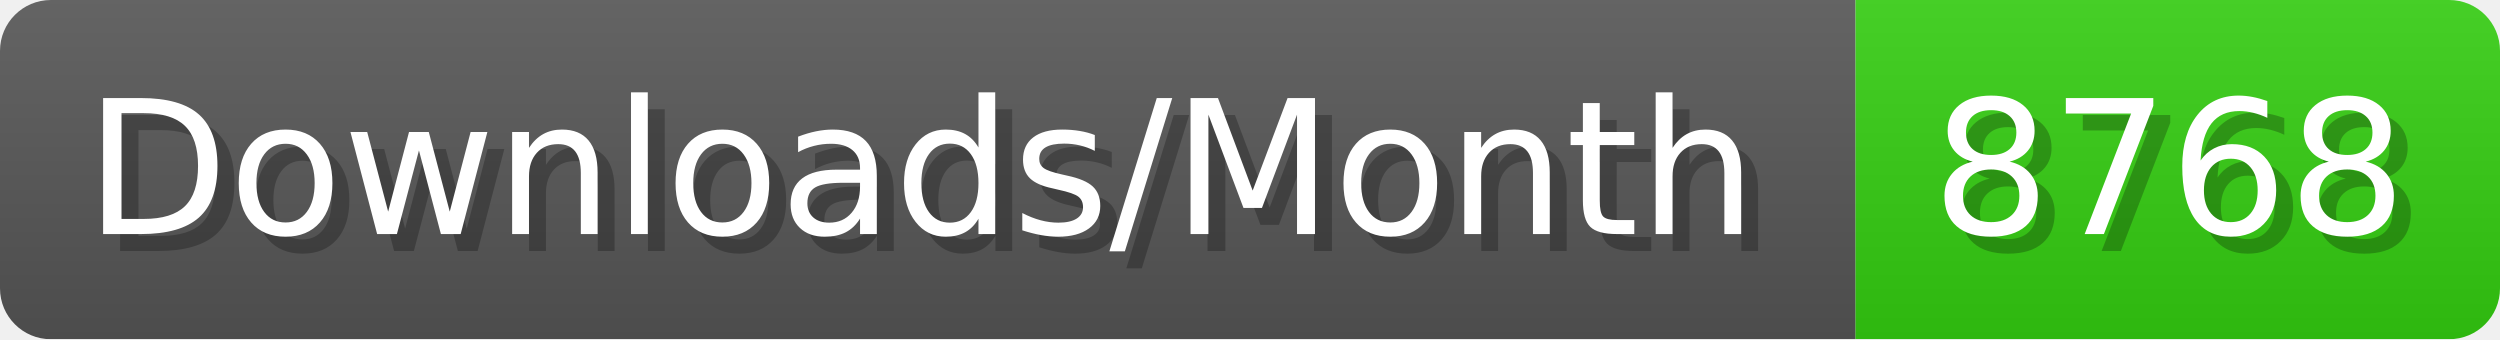
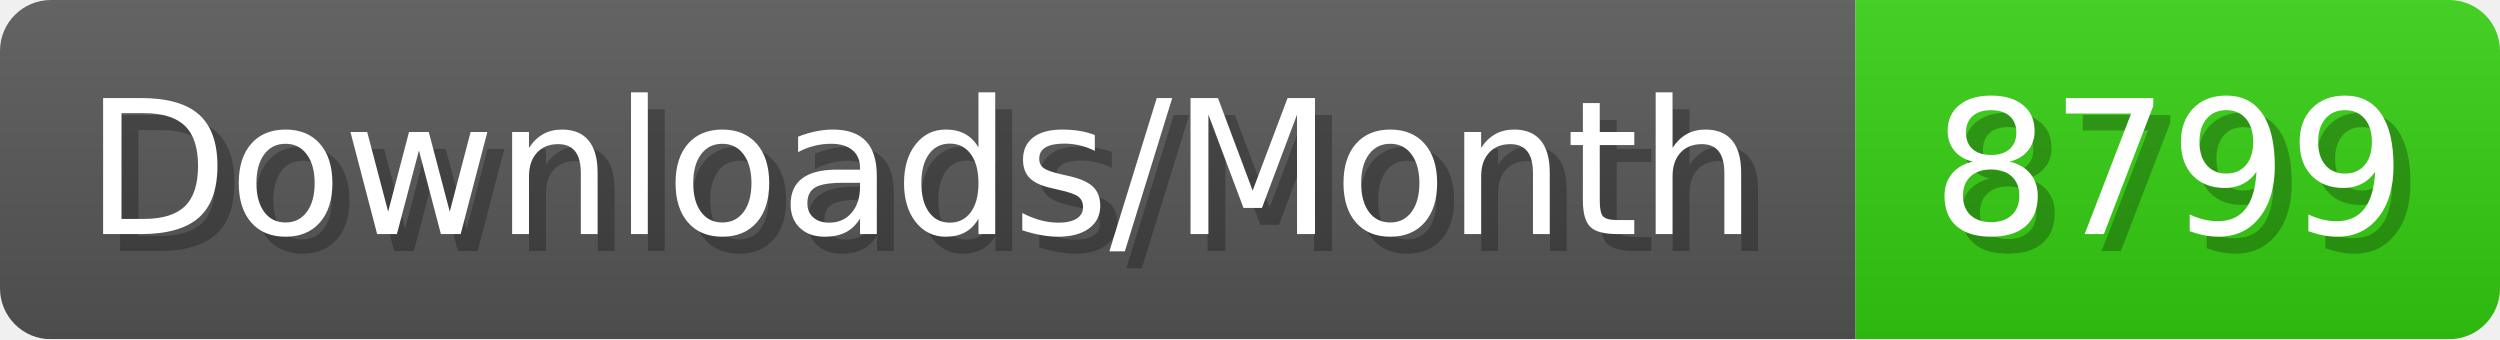
- <svg xmlns="http://www.w3.org/2000/svg" width="147.4" height="20" viewBox="0 0 1474 200" role="img" aria-label="Downloads/Month: 8768">
+ <svg xmlns="http://www.w3.org/2000/svg" width="147.4" height="20" viewBox="0 0 1474 200" role="img" aria-label="Downloads/Month: 8799">
  <linearGradient id="YlXUI" x2="0" y2="100%">
    <stop offset="0" stop-opacity=".1" stop-color="#EEE" />
    <stop offset="1" stop-opacity=".1" />
  </linearGradient>
  <mask id="JHhop">
    <rect width="1474" height="200" rx="30" fill="#FFF" />
  </mask>
  <g mask="url(#JHhop)">
    <rect width="1094" height="200" fill="#555" />
    <rect width="380" height="200" fill="#3C1" x="1094" />
    <rect width="1474" height="200" fill="url(#YlXUI)" />
  </g>
  <g aria-hidden="true" fill="#fff" text-anchor="start" font-family="Verdana,DejaVu Sans,sans-serif" font-size="110">
    <text x="60" y="148" textLength="994" fill="#000" opacity="0.25">Downloads/Month</text>
    <text x="50" y="138" textLength="994">Downloads/Month</text>
-     <text x="1149" y="148" textLength="280" fill="#000" opacity="0.25">8768</text>
-     <text x="1139" y="138" textLength="280">8768</text>
+     <text x="1149" y="148" textLength="280" fill="#000" opacity="0.25">8799</text>
+     <text x="1139" y="138" textLength="280">8799</text>
  </g>
</svg>
